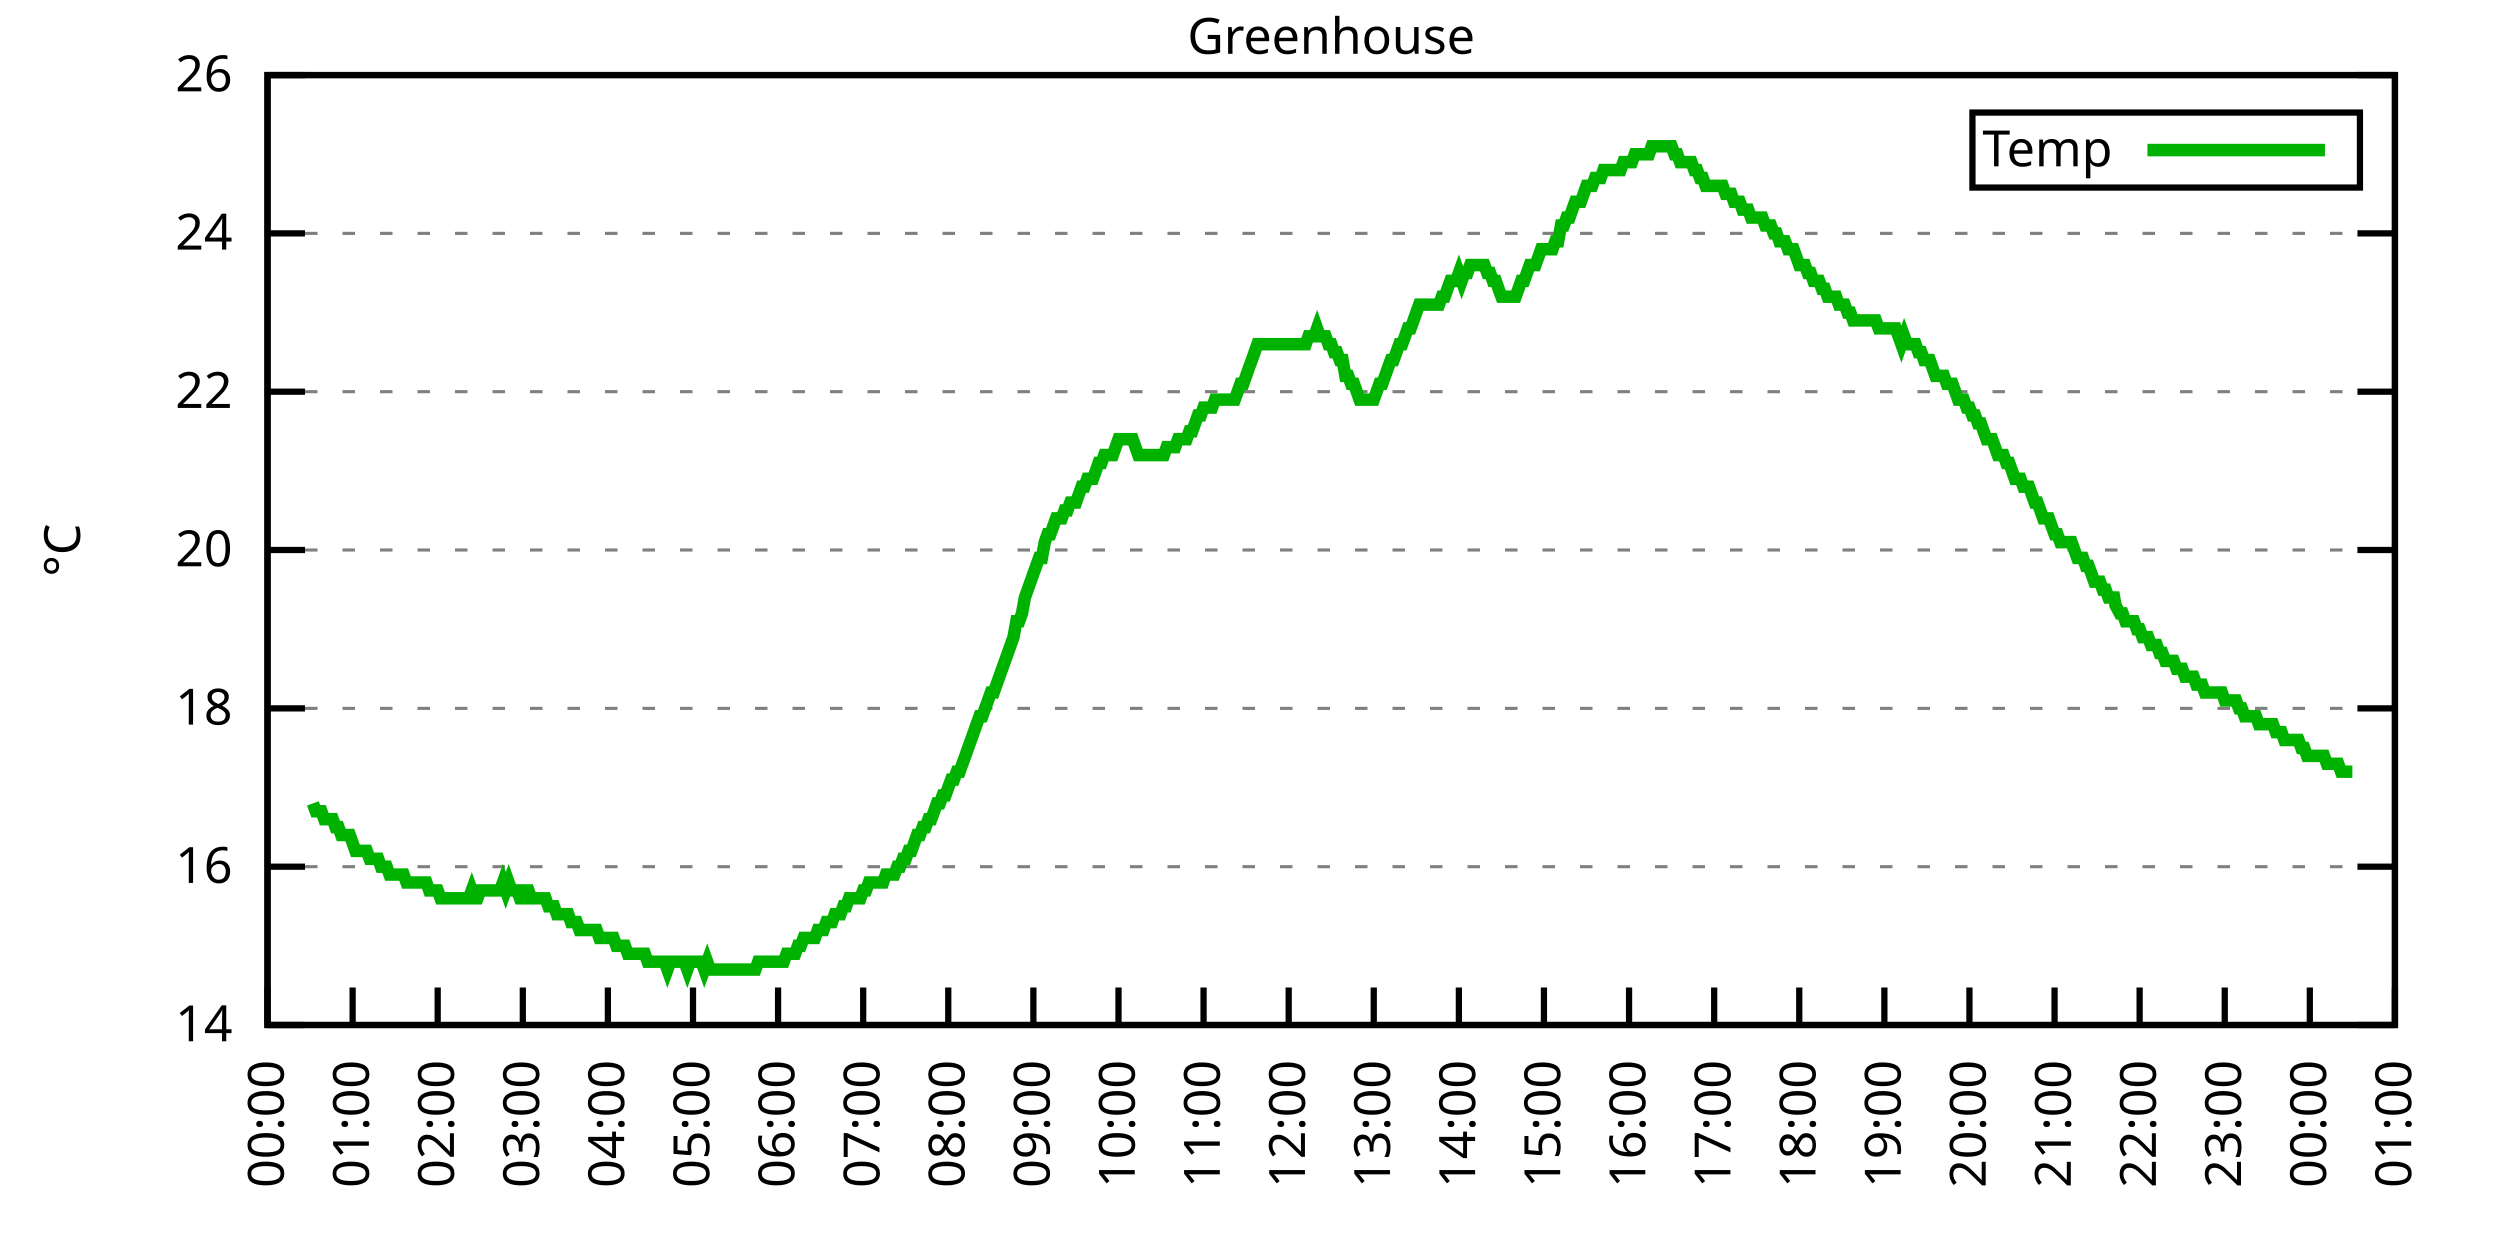
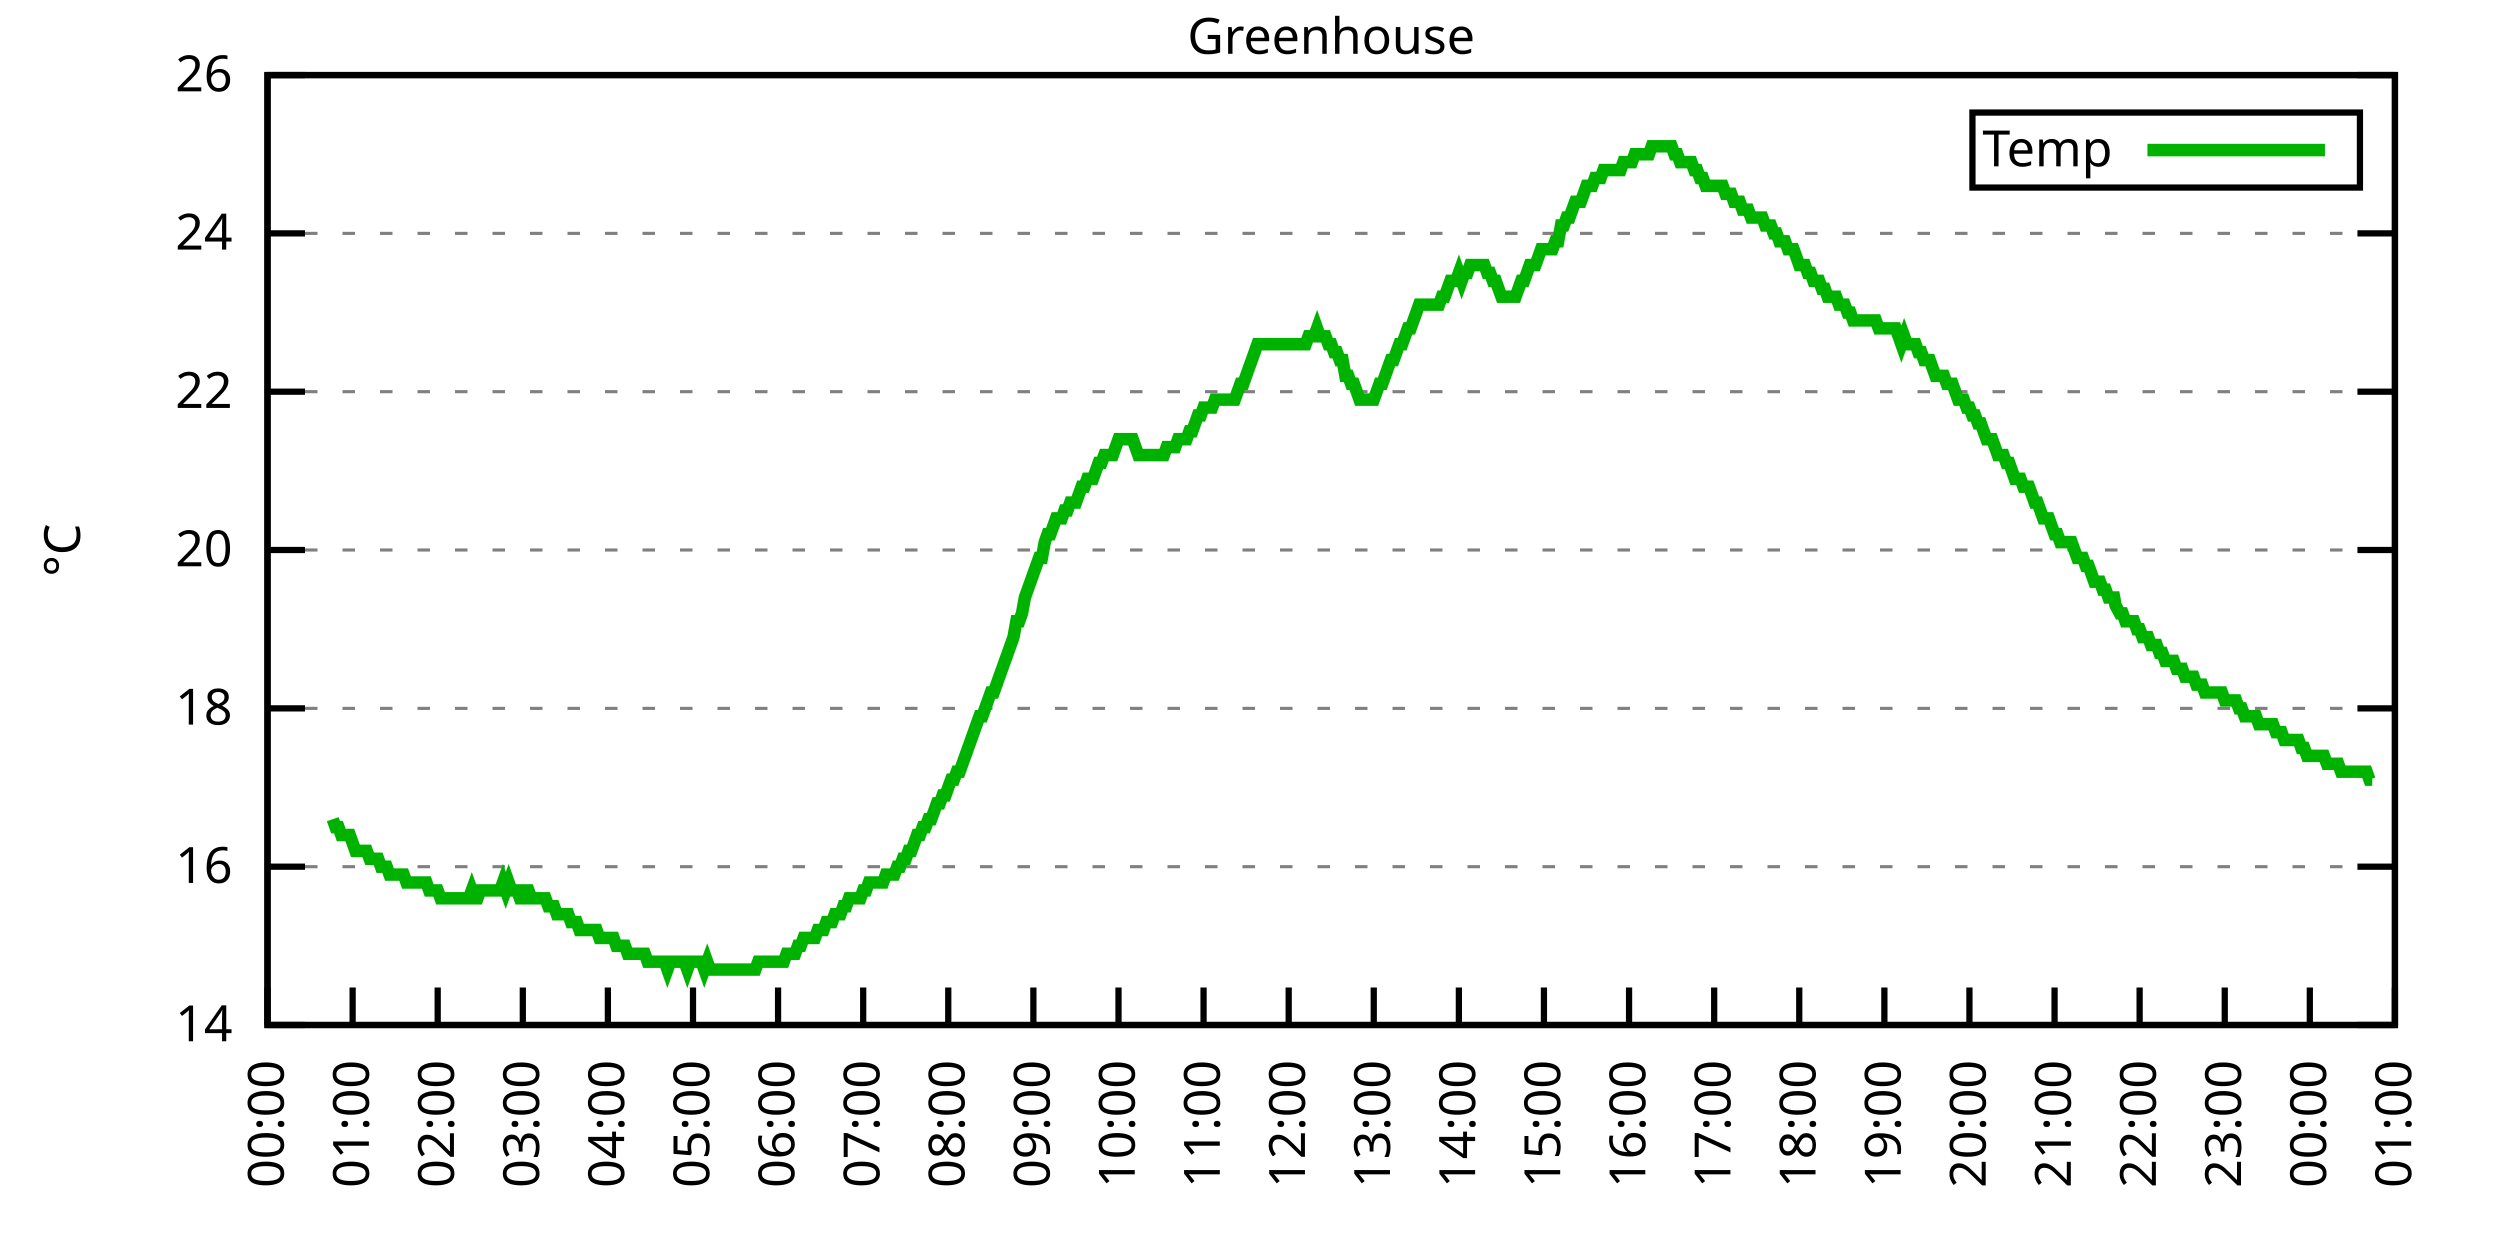
<svg xmlns="http://www.w3.org/2000/svg" xmlns:xlink="http://www.w3.org/1999/xlink" width="400" height="200" viewBox="0 0 400 200">
  <g id="gnuplot_canvas">
    <rect x="0" y="0" width="400" height="200" fill="none" />
    <defs>
      <circle id="gpDot" r="0.5" stroke-width="0.5" stroke="currentColor" />
      <path id="gpPt0" stroke-width="0.333" stroke="currentColor" d="M-1,0 h2 M0,-1 v2" />
      <path id="gpPt1" stroke-width="0.333" stroke="currentColor" d="M-1,-1 L1,1 M1,-1 L-1,1" />
      <path id="gpPt2" stroke-width="0.333" stroke="currentColor" d="M-1,0 L1,0 M0,-1 L0,1 M-1,-1 L1,1 M-1,1 L1,-1" />
      <rect id="gpPt3" stroke-width="0.333" stroke="currentColor" x="-1" y="-1" width="2" height="2" />
      <rect id="gpPt4" stroke-width="0.333" stroke="currentColor" fill="currentColor" x="-1" y="-1" width="2" height="2" />
      <circle id="gpPt5" stroke-width="0.333" stroke="currentColor" cx="0" cy="0" r="1" />
      <use xlink:href="#gpPt5" id="gpPt6" fill="currentColor" stroke="none" />
      <path id="gpPt7" stroke-width="0.333" stroke="currentColor" d="M0,-1.33 L-1.33,0.67 L1.33,0.67 z" />
      <use xlink:href="#gpPt7" id="gpPt8" fill="currentColor" stroke="none" />
      <use xlink:href="#gpPt7" id="gpPt9" stroke="currentColor" transform="rotate(180)" />
      <use xlink:href="#gpPt9" id="gpPt10" fill="currentColor" stroke="none" />
      <use xlink:href="#gpPt3" id="gpPt11" stroke="currentColor" transform="rotate(45)" />
      <use xlink:href="#gpPt11" id="gpPt12" fill="currentColor" stroke="none" />
      <path id="gpPt13" stroke-width="0.333" stroke="currentColor" d="M0,1.330 L1.265,0.411 L0.782,-1.067 L-0.782,-1.076 L-1.265,0.411 z" />
      <use xlink:href="#gpPt13" id="gpPt14" fill="currentColor" stroke="none" />
      <filter id="textbox" filterUnits="objectBoundingBox" x="0" y="0" height="1" width="1">
        <feFlood flood-color="white" flood-opacity="1" result="bgnd" />
        <feComposite in="SourceGraphic" in2="bgnd" operator="atop" />
      </filter>
      <filter id="greybox" filterUnits="objectBoundingBox" x="0" y="0" height="1" width="1">
        <feFlood flood-color="lightgrey" flood-opacity="1" result="grey" />
        <feComposite in="SourceGraphic" in2="grey" operator="atop" />
      </filter>
    </defs>
    <g fill="none" color="white" stroke="currentColor" stroke-width="1.00" stroke-linecap="butt" stroke-linejoin="miter">
</g>
    <g fill="none" color="black" stroke="currentColor" stroke-width="1.00" stroke-linecap="butt" stroke-linejoin="miter">
      <g stroke="none" shape-rendering="crispEdges">
        <polygon fill="rgb(255, 255, 255)" points="42.80,164.00 383.18,164.00 383.18,12.02 42.80,12.02 " />
      </g>
    </g>
    <g fill="none" color="black" stroke="currentColor" stroke-width="1.00" stroke-linecap="butt" stroke-linejoin="miter">
</g>
    <g fill="none" color="black" stroke="black" stroke-width="0.50" stroke-linecap="butt" stroke-linejoin="miter">
</g>
    <g fill="none" color="gray" stroke="currentColor" stroke-width="0.50" stroke-linecap="butt" stroke-linejoin="miter">
      <path stroke="gray" stroke-dasharray="2,4" class="gridline" d="M42.80,164.00 L383.19,164.00  " />
    </g>
    <g fill="none" color="gray" stroke="gray" stroke-width="1.00" stroke-linecap="butt" stroke-linejoin="miter">
</g>
    <g fill="none" color="black" stroke="currentColor" stroke-width="1.00" stroke-linecap="butt" stroke-linejoin="miter">
      <path stroke="black" d="M42.80,164.00 L48.80,164.00 M383.19,164.00 L377.19,164.00  " />
      <g transform="translate(37.20,166.60)" stroke="none" fill="black" font-family="Sans" font-size="8.00" text-anchor="end">
        <text>
          <tspan font-family="Sans"> 14</tspan>
        </text>
      </g>
    </g>
    <g fill="none" color="black" stroke="currentColor" stroke-width="1.00" stroke-linecap="butt" stroke-linejoin="miter">
</g>
    <g fill="none" color="black" stroke="black" stroke-width="0.50" stroke-linecap="butt" stroke-linejoin="miter">
</g>
    <g fill="none" color="gray" stroke="currentColor" stroke-width="0.50" stroke-linecap="butt" stroke-linejoin="miter">
      <path stroke="gray" stroke-dasharray="2,4" class="gridline" d="M42.80,138.67 L383.19,138.67  " />
    </g>
    <g fill="none" color="gray" stroke="gray" stroke-width="1.00" stroke-linecap="butt" stroke-linejoin="miter">
</g>
    <g fill="none" color="black" stroke="currentColor" stroke-width="1.00" stroke-linecap="butt" stroke-linejoin="miter">
      <path stroke="black" d="M42.80,138.67 L48.80,138.67 M383.19,138.67 L377.19,138.67  " />
      <g transform="translate(37.20,141.27)" stroke="none" fill="black" font-family="Sans" font-size="8.00" text-anchor="end">
        <text>
          <tspan font-family="Sans"> 16</tspan>
        </text>
      </g>
    </g>
    <g fill="none" color="black" stroke="currentColor" stroke-width="1.00" stroke-linecap="butt" stroke-linejoin="miter">
</g>
    <g fill="none" color="black" stroke="black" stroke-width="0.50" stroke-linecap="butt" stroke-linejoin="miter">
</g>
    <g fill="none" color="gray" stroke="currentColor" stroke-width="0.50" stroke-linecap="butt" stroke-linejoin="miter">
      <path stroke="gray" stroke-dasharray="2,4" class="gridline" d="M42.80,113.34 L383.19,113.34  " />
    </g>
    <g fill="none" color="gray" stroke="gray" stroke-width="1.00" stroke-linecap="butt" stroke-linejoin="miter">
</g>
    <g fill="none" color="black" stroke="currentColor" stroke-width="1.00" stroke-linecap="butt" stroke-linejoin="miter">
      <path stroke="black" d="M42.80,113.34 L48.80,113.34 M383.19,113.34 L377.19,113.34  " />
      <g transform="translate(37.20,115.94)" stroke="none" fill="black" font-family="Sans" font-size="8.00" text-anchor="end">
        <text>
          <tspan font-family="Sans"> 18</tspan>
        </text>
      </g>
    </g>
    <g fill="none" color="black" stroke="currentColor" stroke-width="1.00" stroke-linecap="butt" stroke-linejoin="miter">
</g>
    <g fill="none" color="black" stroke="black" stroke-width="0.50" stroke-linecap="butt" stroke-linejoin="miter">
</g>
    <g fill="none" color="gray" stroke="currentColor" stroke-width="0.50" stroke-linecap="butt" stroke-linejoin="miter">
      <path stroke="gray" stroke-dasharray="2,4" class="gridline" d="M42.80,88.00 L383.19,88.00  " />
    </g>
    <g fill="none" color="gray" stroke="gray" stroke-width="1.00" stroke-linecap="butt" stroke-linejoin="miter">
</g>
    <g fill="none" color="black" stroke="currentColor" stroke-width="1.00" stroke-linecap="butt" stroke-linejoin="miter">
      <path stroke="black" d="M42.80,88.00 L48.80,88.00 M383.19,88.00 L377.19,88.00  " />
      <g transform="translate(37.20,90.60)" stroke="none" fill="black" font-family="Sans" font-size="8.00" text-anchor="end">
        <text>
          <tspan font-family="Sans"> 20</tspan>
        </text>
      </g>
    </g>
    <g fill="none" color="black" stroke="currentColor" stroke-width="1.00" stroke-linecap="butt" stroke-linejoin="miter">
</g>
    <g fill="none" color="black" stroke="black" stroke-width="0.50" stroke-linecap="butt" stroke-linejoin="miter">
</g>
    <g fill="none" color="gray" stroke="currentColor" stroke-width="0.50" stroke-linecap="butt" stroke-linejoin="miter">
      <path stroke="gray" stroke-dasharray="2,4" class="gridline" d="M42.80,62.67 L383.19,62.67  " />
    </g>
    <g fill="none" color="gray" stroke="gray" stroke-width="1.00" stroke-linecap="butt" stroke-linejoin="miter">
</g>
    <g fill="none" color="black" stroke="currentColor" stroke-width="1.00" stroke-linecap="butt" stroke-linejoin="miter">
      <path stroke="black" d="M42.80,62.67 L48.80,62.67 M383.19,62.67 L377.19,62.67  " />
      <g transform="translate(37.20,65.27)" stroke="none" fill="black" font-family="Sans" font-size="8.00" text-anchor="end">
        <text>
          <tspan font-family="Sans"> 22</tspan>
        </text>
      </g>
    </g>
    <g fill="none" color="black" stroke="currentColor" stroke-width="1.00" stroke-linecap="butt" stroke-linejoin="miter">
</g>
    <g fill="none" color="black" stroke="black" stroke-width="0.50" stroke-linecap="butt" stroke-linejoin="miter">
</g>
    <g fill="none" color="gray" stroke="currentColor" stroke-width="0.50" stroke-linecap="butt" stroke-linejoin="miter">
      <path stroke="gray" stroke-dasharray="2,4" class="gridline" d="M42.80,37.34 L383.19,37.34  " />
    </g>
    <g fill="none" color="gray" stroke="gray" stroke-width="1.00" stroke-linecap="butt" stroke-linejoin="miter">
</g>
    <g fill="none" color="black" stroke="currentColor" stroke-width="1.00" stroke-linecap="butt" stroke-linejoin="miter">
      <path stroke="black" d="M42.80,37.34 L48.80,37.34 M383.19,37.34 L377.19,37.34  " />
      <g transform="translate(37.20,39.94)" stroke="none" fill="black" font-family="Sans" font-size="8.00" text-anchor="end">
        <text>
          <tspan font-family="Sans"> 24</tspan>
        </text>
      </g>
    </g>
    <g fill="none" color="black" stroke="currentColor" stroke-width="1.00" stroke-linecap="butt" stroke-linejoin="miter">
</g>
    <g fill="none" color="black" stroke="black" stroke-width="0.50" stroke-linecap="butt" stroke-linejoin="miter">
</g>
    <g fill="none" color="gray" stroke="currentColor" stroke-width="0.50" stroke-linecap="butt" stroke-linejoin="miter">
      <path stroke="gray" stroke-dasharray="2,4" class="gridline" d="M42.80,12.01 L383.19,12.01  " />
    </g>
    <g fill="none" color="gray" stroke="gray" stroke-width="1.00" stroke-linecap="butt" stroke-linejoin="miter">
</g>
    <g fill="none" color="black" stroke="currentColor" stroke-width="1.00" stroke-linecap="butt" stroke-linejoin="miter">
      <path stroke="black" d="M42.80,12.01 L48.80,12.01 M383.19,12.01 L377.19,12.01  " />
      <g transform="translate(37.20,14.61)" stroke="none" fill="black" font-family="Sans" font-size="8.00" text-anchor="end">
        <text>
          <tspan font-family="Sans"> 26</tspan>
        </text>
      </g>
    </g>
    <g fill="none" color="black" stroke="currentColor" stroke-width="1.00" stroke-linecap="butt" stroke-linejoin="miter">
      <path stroke="black" d="M42.80,164.00 L42.80,158.00  " />
      <g transform="translate(45.40,169.60) rotate(270.00)" stroke="none" fill="black" font-family="Sans" font-size="8.00" text-anchor="end">
        <text>
          <tspan font-family="Sans">00:00</tspan>
        </text>
      </g>
    </g>
    <g fill="none" color="black" stroke="currentColor" stroke-width="1.00" stroke-linecap="butt" stroke-linejoin="miter">
      <path stroke="black" d="M56.42,164.00 L56.42,158.00  " />
      <g transform="translate(59.02,169.60) rotate(270.00)" stroke="none" fill="black" font-family="Sans" font-size="8.00" text-anchor="end">
        <text>
          <tspan font-family="Sans">01:00</tspan>
        </text>
      </g>
    </g>
    <g fill="none" color="black" stroke="currentColor" stroke-width="1.00" stroke-linecap="butt" stroke-linejoin="miter">
      <path stroke="black" d="M70.03,164.00 L70.03,158.00  " />
      <g transform="translate(72.63,169.60) rotate(270.00)" stroke="none" fill="black" font-family="Sans" font-size="8.00" text-anchor="end">
        <text>
          <tspan font-family="Sans">02:00</tspan>
        </text>
      </g>
    </g>
    <g fill="none" color="black" stroke="currentColor" stroke-width="1.00" stroke-linecap="butt" stroke-linejoin="miter">
      <path stroke="black" d="M83.65,164.00 L83.65,158.00  " />
      <g transform="translate(86.25,169.60) rotate(270.00)" stroke="none" fill="black" font-family="Sans" font-size="8.00" text-anchor="end">
        <text>
          <tspan font-family="Sans">03:00</tspan>
        </text>
      </g>
    </g>
    <g fill="none" color="black" stroke="currentColor" stroke-width="1.00" stroke-linecap="butt" stroke-linejoin="miter">
      <path stroke="black" d="M97.26,164.00 L97.26,158.00  " />
      <g transform="translate(99.86,169.60) rotate(270.00)" stroke="none" fill="black" font-family="Sans" font-size="8.00" text-anchor="end">
        <text>
          <tspan font-family="Sans">04:00</tspan>
        </text>
      </g>
    </g>
    <g fill="none" color="black" stroke="currentColor" stroke-width="1.00" stroke-linecap="butt" stroke-linejoin="miter">
      <path stroke="black" d="M110.88,164.00 L110.88,158.00  " />
      <g transform="translate(113.48,169.60) rotate(270.00)" stroke="none" fill="black" font-family="Sans" font-size="8.00" text-anchor="end">
        <text>
          <tspan font-family="Sans">05:00</tspan>
        </text>
      </g>
    </g>
    <g fill="none" color="black" stroke="currentColor" stroke-width="1.00" stroke-linecap="butt" stroke-linejoin="miter">
      <path stroke="black" d="M124.49,164.00 L124.49,158.00  " />
      <g transform="translate(127.09,169.60) rotate(270.00)" stroke="none" fill="black" font-family="Sans" font-size="8.00" text-anchor="end">
        <text>
          <tspan font-family="Sans">06:00</tspan>
        </text>
      </g>
    </g>
    <g fill="none" color="black" stroke="currentColor" stroke-width="1.00" stroke-linecap="butt" stroke-linejoin="miter">
      <path stroke="black" d="M138.11,164.00 L138.11,158.00  " />
      <g transform="translate(140.71,169.60) rotate(270.00)" stroke="none" fill="black" font-family="Sans" font-size="8.00" text-anchor="end">
        <text>
          <tspan font-family="Sans">07:00</tspan>
        </text>
      </g>
    </g>
    <g fill="none" color="black" stroke="currentColor" stroke-width="1.00" stroke-linecap="butt" stroke-linejoin="miter">
      <path stroke="black" d="M151.72,164.00 L151.72,158.00  " />
      <g transform="translate(154.32,169.60) rotate(270.00)" stroke="none" fill="black" font-family="Sans" font-size="8.00" text-anchor="end">
        <text>
          <tspan font-family="Sans">08:00</tspan>
        </text>
      </g>
    </g>
    <g fill="none" color="black" stroke="currentColor" stroke-width="1.00" stroke-linecap="butt" stroke-linejoin="miter">
      <path stroke="black" d="M165.34,164.00 L165.34,158.00  " />
      <g transform="translate(167.94,169.60) rotate(270.00)" stroke="none" fill="black" font-family="Sans" font-size="8.00" text-anchor="end">
        <text>
          <tspan font-family="Sans">09:00</tspan>
        </text>
      </g>
    </g>
    <g fill="none" color="black" stroke="currentColor" stroke-width="1.00" stroke-linecap="butt" stroke-linejoin="miter">
      <path stroke="black" d="M178.96,164.00 L178.96,158.00  " />
      <g transform="translate(181.56,169.60) rotate(270.00)" stroke="none" fill="black" font-family="Sans" font-size="8.00" text-anchor="end">
        <text>
          <tspan font-family="Sans">10:00</tspan>
        </text>
      </g>
    </g>
    <g fill="none" color="black" stroke="currentColor" stroke-width="1.00" stroke-linecap="butt" stroke-linejoin="miter">
      <path stroke="black" d="M192.57,164.00 L192.57,158.00  " />
      <g transform="translate(195.17,169.60) rotate(270.00)" stroke="none" fill="black" font-family="Sans" font-size="8.00" text-anchor="end">
        <text>
          <tspan font-family="Sans">11:00</tspan>
        </text>
      </g>
    </g>
    <g fill="none" color="black" stroke="currentColor" stroke-width="1.00" stroke-linecap="butt" stroke-linejoin="miter">
      <path stroke="black" d="M206.19,164.00 L206.19,158.00  " />
      <g transform="translate(208.79,169.60) rotate(270.00)" stroke="none" fill="black" font-family="Sans" font-size="8.00" text-anchor="end">
        <text>
          <tspan font-family="Sans">12:00</tspan>
        </text>
      </g>
    </g>
    <g fill="none" color="black" stroke="currentColor" stroke-width="1.00" stroke-linecap="butt" stroke-linejoin="miter">
      <path stroke="black" d="M219.80,164.00 L219.80,158.00  " />
      <g transform="translate(222.40,169.60) rotate(270.00)" stroke="none" fill="black" font-family="Sans" font-size="8.00" text-anchor="end">
        <text>
          <tspan font-family="Sans">13:00</tspan>
        </text>
      </g>
    </g>
    <g fill="none" color="black" stroke="currentColor" stroke-width="1.00" stroke-linecap="butt" stroke-linejoin="miter">
      <path stroke="black" d="M233.42,164.00 L233.42,158.00  " />
      <g transform="translate(236.02,169.60) rotate(270.00)" stroke="none" fill="black" font-family="Sans" font-size="8.00" text-anchor="end">
        <text>
          <tspan font-family="Sans">14:00</tspan>
        </text>
      </g>
    </g>
    <g fill="none" color="black" stroke="currentColor" stroke-width="1.00" stroke-linecap="butt" stroke-linejoin="miter">
      <path stroke="black" d="M247.03,164.00 L247.03,158.00  " />
      <g transform="translate(249.63,169.60) rotate(270.00)" stroke="none" fill="black" font-family="Sans" font-size="8.00" text-anchor="end">
        <text>
          <tspan font-family="Sans">15:00</tspan>
        </text>
      </g>
    </g>
    <g fill="none" color="black" stroke="currentColor" stroke-width="1.00" stroke-linecap="butt" stroke-linejoin="miter">
      <path stroke="black" d="M260.65,164.00 L260.65,158.00  " />
      <g transform="translate(263.25,169.60) rotate(270.00)" stroke="none" fill="black" font-family="Sans" font-size="8.00" text-anchor="end">
        <text>
          <tspan font-family="Sans">16:00</tspan>
        </text>
      </g>
    </g>
    <g fill="none" color="black" stroke="currentColor" stroke-width="1.00" stroke-linecap="butt" stroke-linejoin="miter">
      <path stroke="black" d="M274.27,164.00 L274.27,158.00  " />
      <g transform="translate(276.87,169.60) rotate(270.00)" stroke="none" fill="black" font-family="Sans" font-size="8.00" text-anchor="end">
        <text>
          <tspan font-family="Sans">17:00</tspan>
        </text>
      </g>
    </g>
    <g fill="none" color="black" stroke="currentColor" stroke-width="1.00" stroke-linecap="butt" stroke-linejoin="miter">
      <path stroke="black" d="M287.88,164.00 L287.88,158.00  " />
      <g transform="translate(290.48,169.60) rotate(270.00)" stroke="none" fill="black" font-family="Sans" font-size="8.00" text-anchor="end">
        <text>
          <tspan font-family="Sans">18:00</tspan>
        </text>
      </g>
    </g>
    <g fill="none" color="black" stroke="currentColor" stroke-width="1.00" stroke-linecap="butt" stroke-linejoin="miter">
      <path stroke="black" d="M301.50,164.00 L301.50,158.00  " />
      <g transform="translate(304.10,169.60) rotate(270.00)" stroke="none" fill="black" font-family="Sans" font-size="8.00" text-anchor="end">
        <text>
          <tspan font-family="Sans">19:00</tspan>
        </text>
      </g>
    </g>
    <g fill="none" color="black" stroke="currentColor" stroke-width="1.00" stroke-linecap="butt" stroke-linejoin="miter">
      <path stroke="black" d="M315.11,164.00 L315.11,158.00  " />
      <g transform="translate(317.71,169.60) rotate(270.00)" stroke="none" fill="black" font-family="Sans" font-size="8.00" text-anchor="end">
        <text>
          <tspan font-family="Sans">20:00</tspan>
        </text>
      </g>
    </g>
    <g fill="none" color="black" stroke="currentColor" stroke-width="1.00" stroke-linecap="butt" stroke-linejoin="miter">
      <path stroke="black" d="M328.73,164.00 L328.73,158.00  " />
      <g transform="translate(331.33,169.60) rotate(270.00)" stroke="none" fill="black" font-family="Sans" font-size="8.00" text-anchor="end">
        <text>
          <tspan font-family="Sans">21:00</tspan>
        </text>
      </g>
    </g>
    <g fill="none" color="black" stroke="currentColor" stroke-width="1.00" stroke-linecap="butt" stroke-linejoin="miter">
      <path stroke="black" d="M342.34,164.00 L342.34,158.00  " />
      <g transform="translate(344.94,169.60) rotate(270.00)" stroke="none" fill="black" font-family="Sans" font-size="8.00" text-anchor="end">
        <text>
          <tspan font-family="Sans">22:00</tspan>
        </text>
      </g>
    </g>
    <g fill="none" color="black" stroke="currentColor" stroke-width="1.00" stroke-linecap="butt" stroke-linejoin="miter">
      <path stroke="black" d="M355.96,164.00 L355.96,158.00  " />
      <g transform="translate(358.56,169.60) rotate(270.00)" stroke="none" fill="black" font-family="Sans" font-size="8.00" text-anchor="end">
        <text>
          <tspan font-family="Sans">23:00</tspan>
        </text>
      </g>
    </g>
    <g fill="none" color="black" stroke="currentColor" stroke-width="1.00" stroke-linecap="butt" stroke-linejoin="miter">
      <path stroke="black" d="M369.57,164.00 L369.57,158.00  " />
      <g transform="translate(372.17,169.60) rotate(270.00)" stroke="none" fill="black" font-family="Sans" font-size="8.00" text-anchor="end">
        <text>
          <tspan font-family="Sans">00:00</tspan>
        </text>
      </g>
    </g>
    <g fill="none" color="black" stroke="currentColor" stroke-width="1.00" stroke-linecap="butt" stroke-linejoin="miter">
      <path stroke="black" d="M383.19,164.00 L383.19,158.00  " />
      <g transform="translate(385.79,169.60) rotate(270.00)" stroke="none" fill="black" font-family="Sans" font-size="8.00" text-anchor="end">
        <text>
          <tspan font-family="Sans">01:00</tspan>
        </text>
      </g>
    </g>
    <g fill="none" color="black" stroke="currentColor" stroke-width="1.00" stroke-linecap="butt" stroke-linejoin="miter">
</g>
    <g fill="none" color="black" stroke="currentColor" stroke-width="1.00" stroke-linecap="butt" stroke-linejoin="miter">
      <path stroke="black" d="M42.80,12.01 L42.80,164.00 L383.19,164.00 L383.19,12.01 L42.80,12.01 Z  " />
    </g>
    <g fill="none" color="black" stroke="currentColor" stroke-width="1.00" stroke-linecap="butt" stroke-linejoin="miter">
</g>
    <g fill="none" color="black" stroke="currentColor" stroke-width="1.00" stroke-linecap="butt" stroke-linejoin="miter">
      <path stroke="black" d="M315.59,30.01 L315.59,18.01 L377.59,18.01 L377.59,30.01 L315.59,30.01 Z  " />
    </g>
    <g id="Greenhouse_plot_1">
      <g fill="none" color="white" stroke="black" stroke-width="2.00" stroke-linecap="butt" stroke-linejoin="miter">
</g>
      <g fill="none" color="black" stroke="currentColor" stroke-width="2.00" stroke-linecap="butt" stroke-linejoin="miter">
        <g transform="translate(337.99,26.61)" stroke="none" fill="black" font-family="Sans" font-size="8.00" text-anchor="end">
          <text>
            <tspan font-family="Sans">Temp</tspan>
          </text>
        </g>
      </g>
      <g fill="none" color="black" stroke="currentColor" stroke-width="2.00" stroke-linecap="butt" stroke-linejoin="miter">
-         <path stroke="rgb(  0, 178,   0)" d="M343.59,24.01 L371.99,24.01 M50.06,128.54 L50.52,129.80 L50.97,129.80 L51.42,129.80 L51.88,131.07 L52.33,131.07   L52.78,131.07 L53.24,131.07 L53.69,132.34 L54.15,132.34 L54.60,133.60 L55.05,133.60 L55.51,133.60 L55.96,133.60   L56.42,134.87 L56.87,136.14 L57.32,136.14 L57.78,136.14 L58.23,136.14 L58.68,136.14 L59.14,137.40 L59.59,137.40   L60.05,137.40 L60.50,137.40 L60.95,138.67 L61.41,138.67 L61.86,138.67 L62.32,139.93 L62.77,139.93 L63.22,139.93   L63.68,139.93 L64.13,139.93 L64.58,139.93 L65.04,141.20 L65.49,141.20 L65.95,141.20 L66.40,141.20 L66.85,141.20   L67.31,141.20 L67.76,141.20 L68.22,141.20 L68.67,142.47 L69.12,142.47 L69.58,142.47 L70.03,142.47 L70.49,143.73   L70.94,143.73 L71.39,143.73 L71.85,143.73 L72.30,143.73 L72.75,143.73 L73.21,143.73 L73.66,143.73 L74.12,143.73   L74.57,143.73 L75.02,143.73 L75.48,142.47 L75.93,143.73 L76.39,143.73 L76.84,142.47 L77.29,142.47 L77.75,142.47   L78.20,142.47 L78.65,142.47 L79.11,142.47 L79.56,142.47 L80.02,142.47 L80.47,141.20 L80.92,142.47 L81.38,141.20   L81.83,142.47 L82.29,142.47 L82.74,142.47 L83.19,143.73 L83.65,143.73 L84.10,142.47 L84.55,142.47 L85.01,143.73   L85.46,143.73 L85.92,143.73 L86.37,143.73 L86.82,143.73 L87.28,143.73 L87.73,145.00 L88.19,145.00 L88.64,145.00   L89.09,146.27 L89.55,146.27 L90.00,146.27 L90.45,146.27 L90.91,146.27 L91.36,147.53 L91.82,147.53 L92.27,147.53   L92.72,148.80 L93.18,148.80 L93.63,148.80 L94.09,148.80 L94.54,148.80 L94.99,148.80 L95.45,148.80 L95.90,150.07   L96.35,150.07 L96.81,150.07 L97.26,150.07 L97.72,150.07 L98.17,150.07 L98.62,151.33 L99.08,151.33 L99.53,151.33   L99.99,151.33 L100.44,152.60 L100.89,152.60 L101.35,152.60 L101.80,152.60 L102.25,152.60 L102.71,152.60 L103.16,152.60   L103.62,153.87 L104.07,153.87 L104.52,153.87 L104.98,153.87 L105.43,153.87 L105.89,153.87 L106.34,153.87 L106.79,155.13   L107.25,153.87 L107.70,153.87 L108.15,153.87 L108.61,153.87 L109.06,153.87 L109.52,153.87 L109.97,155.13 L110.42,153.87   L110.88,153.87 L111.33,153.87 L111.79,153.87 L112.24,153.87 L112.69,155.13 L113.15,153.87 L113.60,155.13 L114.05,155.13   L114.51,155.13 L114.96,155.13 L115.42,155.13 L115.87,155.13 L116.32,155.13 L116.78,155.13 L117.23,155.13 L117.69,155.13   L118.14,155.13 L118.59,155.13 L119.05,155.13 L119.50,155.13 L119.96,155.13 L120.41,155.13 L120.86,155.13 L121.32,153.87   L121.77,153.87 L122.22,153.87 L122.68,153.87 L123.13,153.87 L123.59,153.87 L124.04,153.87 L124.49,153.87 L124.95,153.87   L125.40,153.87 L125.86,152.60 L126.31,152.60 L126.76,152.60 L127.22,152.60 L127.67,151.33 L128.12,151.33 L128.58,150.07   L129.03,150.07 L129.49,150.07 L129.94,150.07 L130.39,150.07 L130.85,148.80 L131.30,148.80 L131.76,148.80 L132.21,147.53   L132.66,147.53 L133.12,147.53 L133.57,146.27 L134.02,146.27 L134.48,146.27 L134.93,145.00 L135.39,145.00 L135.84,143.73   L136.29,143.73 L136.75,143.73 L137.20,143.73 L137.66,143.73 L138.11,142.47 L138.56,142.47 L139.02,141.20 L139.47,141.20   L139.92,141.20 L140.38,141.20 L140.83,141.20 L141.29,141.20 L141.74,139.93 L142.19,139.93 L142.65,139.93 L143.10,139.93   L143.56,138.67 L144.01,138.67 L144.46,137.40 L144.92,137.40 L145.37,136.14 L145.82,136.14 L146.28,134.87 L146.73,133.60   L147.19,133.60 L147.64,132.34 L148.09,132.34 L148.55,131.07 L149.00,131.07 L149.46,129.80 L149.91,128.54 L150.36,128.54   L150.82,127.27 L151.27,127.27 L151.72,126.00 L152.18,124.74 L152.63,124.74 L153.09,123.47 L153.54,123.47 L153.99,122.20   L154.45,120.94 L154.90,119.67 L155.36,118.40 L155.81,117.14 L156.26,115.87 L156.72,114.60 L157.17,114.60 L157.62,113.34   L158.08,112.07 L158.53,110.80 L158.99,110.80 L159.44,109.54 L159.89,108.27 L160.35,107.00 L160.80,105.74 L161.26,104.47   L161.71,103.20 L162.16,101.94 L162.62,99.40 L163.07,99.40 L163.52,98.14 L163.98,95.60 L164.43,94.34 L164.89,93.07   L165.34,91.80 L165.79,90.54 L166.25,89.27 L166.70,89.27 L167.16,86.74 L167.61,85.47 L168.06,85.47 L168.52,84.21   L168.97,82.94 L169.43,82.94 L169.88,82.94 L170.33,81.67 L170.79,81.67 L171.24,80.41 L171.69,80.41 L172.15,80.41   L172.60,79.14 L173.06,77.87 L173.51,77.87 L173.96,76.61 L174.42,76.61 L174.87,76.61 L175.33,75.34 L175.78,74.07   L176.23,74.07 L176.69,72.81 L177.14,72.81 L177.59,72.81 L178.05,72.81 L178.50,71.54 L178.96,70.27 L179.41,70.27   L179.86,70.27 L180.32,70.27 L180.77,70.27 L181.23,70.27 L181.68,71.54 L182.13,72.81 L182.59,72.81 L183.04,72.81   L183.49,72.81 L183.95,72.81 L184.40,72.81 L184.86,72.81 L185.31,72.81 L185.76,72.81 L186.22,72.81 L186.67,71.54   L187.13,71.54 L187.58,71.54 L188.03,71.54 L188.49,70.27 L188.94,70.27 L189.39,70.27 L189.85,70.27 L190.30,69.01   L190.76,69.01 L191.21,67.74 L191.66,66.47 L192.12,66.47 L192.57,65.21 L193.03,65.21 L193.48,65.21 L193.93,65.21   L194.39,63.94 L194.84,63.94 L195.29,63.94 L195.75,63.94 L196.20,63.94 L196.66,63.94 L197.11,63.94 L197.56,63.94   L198.02,62.67 L198.47,61.41 L198.93,61.41 L199.38,60.14 L199.83,58.87 L200.29,57.61 L200.74,56.34 L201.19,55.07   L201.65,55.07 L202.10,55.07 L202.56,55.07 L203.01,55.07 L203.46,55.07 L203.92,55.07 L204.37,55.07 L204.83,55.07   L205.28,55.07 L205.73,55.07 L206.19,55.07 L206.64,55.07 L207.09,55.07 L207.55,55.07 L208.00,55.07 L208.46,55.07   L208.91,55.07 L209.36,53.81 L209.82,53.81 L210.27,53.81 L210.73,52.54 L211.18,53.81 L211.63,53.81 L212.09,53.81   L212.54,55.07 L213.00,55.07 L213.45,56.34 L213.90,56.34 L214.36,57.61 L214.81,57.61 L215.26,60.14 L215.72,60.14   L216.17,61.41 L216.63,61.41 L217.08,62.67 L217.53,63.94 L217.99,63.94 L218.44,63.94 L218.90,63.94 L219.35,63.94   L219.80,63.94 L220.26,62.67 L220.71,61.41 L221.16,61.41 L221.62,60.14 L222.07,58.87 L222.53,57.61 L222.98,57.61   L223.43,56.34 L223.89,55.07 L224.34,55.07 L224.80,53.81 L225.25,52.54 L225.70,52.54 L226.16,51.27 L226.61,50.01   L227.06,48.74 L227.52,48.74 L227.97,48.74 L228.43,48.74 L228.88,48.74 L229.33,48.74 L229.79,48.74 L230.24,48.74   L230.70,47.47 L231.15,47.47 L231.60,46.21 L232.06,44.94 L232.51,44.94 L232.96,44.94 L233.42,43.67 L233.87,44.94   L234.33,43.67 L234.78,43.67 L235.23,42.41 L235.69,42.41 L236.14,42.41 L236.60,42.41 L237.05,42.41 L237.50,42.41   L237.96,43.67 L238.41,43.67 L238.86,44.94 L239.32,44.94 L239.77,46.21 L240.23,47.47 L240.68,47.47 L241.13,47.47   L241.59,47.47 L242.04,47.47 L242.50,47.47 L242.95,46.21 L243.40,44.94 L243.86,44.94 L244.31,43.67 L244.76,42.41   L245.22,42.41 L245.67,42.41 L246.13,41.14 L246.58,39.87 L247.03,39.87 L247.49,39.87 L247.94,39.87 L248.40,39.87   L248.85,38.61 L249.30,38.61 L249.76,36.08 L250.21,36.08 L250.66,34.81 L251.12,34.81 L251.57,33.54 L252.03,32.28   L252.48,32.28 L252.93,32.28 L253.39,31.01 L253.84,29.74 L254.30,29.74 L254.75,29.74 L255.20,28.48 L255.66,28.48   L256.11,28.48 L256.56,27.21 L257.02,27.21 L257.47,27.21 L257.93,27.21 L258.38,27.21 L258.83,27.21 L259.29,27.21   L259.74,25.94 L260.20,25.94 L260.65,25.94 L261.10,25.94 L261.56,24.68 L262.01,24.68 L262.47,24.68 L262.92,24.68   L263.37,24.68 L263.83,24.68 L264.28,23.41 L264.73,23.41 L265.19,23.41 L265.64,23.41 L266.10,23.41 L266.55,23.41   L267.00,23.41 L267.46,23.41 L267.91,24.68 L268.37,24.68 L268.82,25.94 L269.27,25.94 L269.73,25.94 L270.18,25.94   L270.63,25.94 L271.09,27.21 L271.54,27.21 L272.00,28.48 L272.45,28.48 L272.90,29.74 L273.36,29.74 L273.81,29.74   L274.27,29.74 L274.72,29.74 L275.17,29.74 L275.63,29.74 L276.08,31.01 L276.53,31.01 L276.99,31.01 L277.44,32.28   L277.90,32.28 L278.35,32.28 L278.80,33.54 L279.26,33.54 L279.71,33.54 L280.17,34.81 L280.62,34.81 L281.07,34.81   L281.53,34.81 L281.98,34.81 L282.43,36.08 L282.89,36.08 L283.34,36.08 L283.80,37.34 L284.25,37.34 L284.70,38.61   L285.16,38.61 L285.61,38.61 L286.07,39.87 L286.52,39.87 L286.97,39.87 L287.43,41.14 L287.88,42.41 L288.33,42.41   L288.79,42.41 L289.24,43.67 L289.70,43.67 L290.15,44.94 L290.60,44.94 L291.06,44.94 L291.51,46.21 L291.97,46.21   L292.42,47.47 L292.87,47.47 L293.33,47.47 L293.78,47.47 L294.23,48.74 L294.69,48.74 L295.14,48.74 L295.60,50.01   L296.05,50.01 L296.50,51.27 L296.96,51.27 L297.41,51.27 L297.87,51.27 L298.32,51.27 L298.77,51.27 L299.23,51.27   L299.68,51.27 L300.13,51.27 L300.59,52.54 L301.04,52.54 L301.50,52.54 L301.95,52.54 L302.40,52.54 L302.86,52.54   L303.31,52.54 L303.77,53.81 L304.22,55.07 L304.67,53.81 L305.13,55.07 L305.58,55.07 L306.03,55.07 L306.49,55.07   L306.94,56.34 L307.40,56.34 L307.85,57.61 L308.30,57.61 L308.76,57.61 L309.21,58.87 L309.67,60.14 L310.12,60.14   L310.57,60.14 L311.03,60.14 L311.48,61.41 L311.94,61.41 L312.39,61.41 L312.84,62.67 L313.30,63.94 L313.75,63.94   L314.20,63.94 L314.66,65.21 L315.11,65.21 L315.57,66.47 L316.02,66.47 L316.47,67.74 L316.93,67.74 L317.38,69.01   L317.84,70.27 L318.29,70.27 L318.74,70.27 L319.20,71.54 L319.65,72.81 L320.10,72.81 L320.56,72.81 L321.01,74.07   L321.47,74.07 L321.92,75.34 L322.37,76.61 L322.83,76.61 L323.28,76.61 L323.74,77.87 L324.19,77.87 L324.64,77.87   L325.10,79.14 L325.55,80.41 L326.00,80.41 L326.46,81.67 L326.91,82.94 L327.37,82.94 L327.82,82.94 L328.27,84.21   L328.73,85.47 L329.18,85.47 L329.64,86.74 L330.09,86.74 L330.54,86.74 L331.00,86.74 L331.45,86.74 L331.90,88.00   L332.36,89.27 L332.81,89.27 L333.27,89.27 L333.72,90.54 L334.17,90.54 L334.63,91.80 L335.08,93.07 L335.54,93.07   L335.99,93.07 L336.44,94.34 L336.90,94.34 L337.35,95.60 L337.80,95.60 L338.26,95.60 L338.49,96.87 L339.17,98.14   L339.62,98.14 L340.07,99.40 L340.53,99.40 L340.98,99.40 L341.44,99.40 L341.89,100.67 L342.34,100.67 L342.80,101.94   L343.25,101.94 L343.70,101.94 L344.16,103.20 L344.61,103.20 L345.07,103.20 L345.52,104.47 L345.97,104.47 L346.43,105.74   L346.88,105.74 L347.34,105.74 L347.79,105.74 L348.24,107.00 L348.70,107.00 L349.15,107.00 L349.60,108.27 L350.06,108.27   L350.51,108.27 L350.97,108.27 L351.42,109.54 L351.87,109.54 L352.33,109.54 L352.78,110.80 L353.24,110.80 L353.69,110.80   L354.14,110.80 L354.60,110.80 L355.05,110.80 L355.50,110.80 L355.96,112.07 L356.41,112.07 L356.87,112.07 L357.32,112.07   L357.77,112.07 L358.23,113.34 L358.68,113.34 L359.14,114.60 L359.59,114.60 L360.04,114.60 L360.50,114.60 L360.95,114.60   L361.41,115.87 L361.86,115.87 L362.31,115.87 L362.77,115.87 L363.22,115.87 L363.67,115.87 L364.13,117.14 L364.58,117.14   L365.04,117.14 L365.49,118.40 L365.94,118.40 L366.40,118.40 L366.85,118.40 L367.31,118.40 L367.76,118.40 L368.21,119.67   L368.67,119.67 L369.12,120.94 L369.57,120.94 L370.03,120.94 L370.48,120.94 L370.94,120.94 L371.39,120.94 L371.84,120.94   L372.30,122.20 L372.75,122.20 L373.21,122.20 L373.66,122.20 L374.11,122.20 L374.57,123.47 L375.02,123.47 L375.47,123.47   L375.93,123.47 L376.38,123.47  " />
+         <path stroke="rgb(  0, 178,   0)" d="M343.59,24.01 L371.99,24.01 M53.24,131.07 L53.69,132.34 L54.15,132.34 L54.60,133.60 L55.05,133.60 L55.51,133.60   L55.96,133.60 L56.42,134.87 L56.87,136.14 L57.32,136.14 L57.78,136.14 L58.23,136.14 L58.68,136.14 L59.14,137.40   L59.59,137.40 L60.05,137.40 L60.50,137.40 L60.95,138.67 L61.41,138.67 L61.86,138.67 L62.32,139.93 L62.77,139.93   L63.22,139.93 L63.68,139.93 L64.13,139.93 L64.58,139.93 L65.04,141.20 L65.49,141.20 L65.95,141.20 L66.40,141.20   L66.85,141.20 L67.31,141.20 L67.76,141.20 L68.22,141.20 L68.67,142.47 L69.12,142.47 L69.58,142.47 L70.03,142.47   L70.49,143.73 L70.94,143.73 L71.39,143.73 L71.85,143.73 L72.30,143.73 L72.75,143.73 L73.21,143.73 L73.66,143.73   L74.12,143.73 L74.57,143.73 L75.02,143.73 L75.48,142.47 L75.93,143.73 L76.39,143.73 L76.84,142.47 L77.29,142.47   L77.75,142.47 L78.20,142.47 L78.65,142.47 L79.11,142.47 L79.56,142.47 L80.02,142.47 L80.47,141.20 L80.92,142.47   L81.38,141.20 L81.83,142.47 L82.29,142.47 L82.74,142.47 L83.19,143.73 L83.65,143.73 L84.10,142.47 L84.55,142.47   L85.01,143.73 L85.46,143.73 L85.92,143.73 L86.37,143.73 L86.82,143.73 L87.28,143.73 L87.73,145.00 L88.19,145.00   L88.64,145.00 L89.09,146.27 L89.55,146.27 L90.00,146.27 L90.45,146.27 L90.91,146.27 L91.36,147.53 L91.82,147.53   L92.27,147.53 L92.72,148.80 L93.18,148.80 L93.63,148.80 L94.09,148.80 L94.54,148.80 L94.99,148.80 L95.45,148.80   L95.90,150.07 L96.35,150.07 L96.81,150.07 L97.26,150.07 L97.72,150.07 L98.17,150.07 L98.62,151.33 L99.08,151.33   L99.53,151.33 L99.99,151.33 L100.44,152.60 L100.89,152.60 L101.35,152.60 L101.80,152.60 L102.25,152.60 L102.71,152.60   L103.16,152.60 L103.62,153.87 L104.07,153.87 L104.52,153.87 L104.98,153.87 L105.43,153.87 L105.89,153.87 L106.34,153.87   L106.79,155.13 L107.25,153.87 L107.70,153.87 L108.15,153.87 L108.61,153.87 L109.06,153.87 L109.52,153.87 L109.97,155.13   L110.42,153.87 L110.88,153.87 L111.33,153.87 L111.79,153.87 L112.24,153.87 L112.69,155.13 L113.15,153.87 L113.60,155.13   L114.05,155.13 L114.51,155.13 L114.96,155.13 L115.42,155.13 L115.87,155.13 L116.32,155.13 L116.78,155.13 L117.23,155.13   L117.69,155.13 L118.14,155.13 L118.59,155.13 L119.05,155.13 L119.50,155.13 L119.96,155.13 L120.41,155.13 L120.86,155.13   L121.32,153.87 L121.77,153.87 L122.22,153.87 L122.68,153.87 L123.13,153.87 L123.59,153.87 L124.04,153.87 L124.49,153.87   L124.95,153.87 L125.40,153.87 L125.86,152.60 L126.31,152.60 L126.76,152.60 L127.22,152.60 L127.67,151.33 L128.12,151.33   L128.58,150.07 L129.03,150.07 L129.49,150.07 L129.94,150.07 L130.39,150.07 L130.85,148.80 L131.30,148.80 L131.76,148.80   L132.21,147.53 L132.66,147.53 L133.12,147.53 L133.57,146.27 L134.02,146.27 L134.48,146.27 L134.93,145.00 L135.39,145.00   L135.84,143.73 L136.29,143.73 L136.75,143.73 L137.20,143.73 L137.66,143.73 L138.11,142.47 L138.56,142.47 L139.02,141.20   L139.47,141.20 L139.92,141.20 L140.38,141.20 L140.83,141.20 L141.29,141.20 L141.74,139.93 L142.19,139.93 L142.65,139.93   L143.10,139.93 L143.56,138.67 L144.01,138.67 L144.46,137.40 L144.92,137.40 L145.37,136.14 L145.82,136.14 L146.28,134.87   L146.73,133.60 L147.19,133.60 L147.64,132.34 L148.09,132.34 L148.55,131.07 L149.00,131.07 L149.46,129.80 L149.91,128.54   L150.36,128.54 L150.82,127.27 L151.27,127.27 L151.72,126.00 L152.18,124.74 L152.63,124.74 L153.09,123.47 L153.54,123.47   L153.99,122.20 L154.45,120.94 L154.90,119.67 L155.36,118.40 L155.81,117.14 L156.26,115.87 L156.72,114.60 L157.17,114.60   L157.62,113.34 L158.08,112.07 L158.53,110.80 L158.99,110.80 L159.44,109.54 L159.89,108.27 L160.35,107.00 L160.80,105.74   L161.26,104.47 L161.71,103.20 L162.16,101.94 L162.62,99.40 L163.07,99.40 L163.52,98.14 L163.98,95.60 L164.43,94.34   L164.89,93.07 L165.34,91.80 L165.79,90.54 L166.25,89.27 L166.70,89.27 L167.16,86.74 L167.61,85.47 L168.06,85.47   L168.52,84.21 L168.97,82.94 L169.43,82.94 L169.88,82.94 L170.33,81.67 L170.79,81.67 L171.24,80.41 L171.69,80.41   L172.15,80.41 L172.60,79.14 L173.06,77.87 L173.51,77.87 L173.96,76.61 L174.42,76.61 L174.87,76.61 L175.33,75.34   L175.78,74.07 L176.23,74.07 L176.69,72.81 L177.14,72.81 L177.59,72.81 L178.05,72.81 L178.50,71.54 L178.96,70.27   L179.41,70.27 L179.86,70.27 L180.32,70.27 L180.77,70.27 L181.23,70.27 L181.68,71.54 L182.13,72.81 L182.59,72.81   L183.04,72.81 L183.49,72.81 L183.95,72.81 L184.40,72.81 L184.86,72.81 L185.31,72.81 L185.76,72.81 L186.22,72.81   L186.67,71.54 L187.13,71.54 L187.58,71.54 L188.03,71.54 L188.49,70.27 L188.94,70.27 L189.39,70.27 L189.85,70.27   L190.30,69.01 L190.76,69.01 L191.21,67.74 L191.66,66.47 L192.12,66.47 L192.57,65.21 L193.03,65.21 L193.48,65.21   L193.93,65.21 L194.39,63.94 L194.84,63.94 L195.29,63.94 L195.75,63.94 L196.20,63.94 L196.66,63.94 L197.11,63.94   L197.56,63.94 L198.02,62.67 L198.47,61.41 L198.93,61.41 L199.38,60.14 L199.83,58.87 L200.29,57.61 L200.74,56.34   L201.19,55.07 L201.65,55.07 L202.10,55.07 L202.56,55.07 L203.01,55.07 L203.46,55.07 L203.92,55.07 L204.37,55.07   L204.83,55.07 L205.28,55.07 L205.73,55.07 L206.19,55.07 L206.64,55.07 L207.09,55.07 L207.55,55.07 L208.00,55.07   L208.46,55.07 L208.91,55.07 L209.36,53.81 L209.82,53.81 L210.27,53.81 L210.73,52.54 L211.18,53.81 L211.63,53.81   L212.09,53.81 L212.54,55.07 L213.00,55.07 L213.45,56.34 L213.90,56.34 L214.36,57.61 L214.81,57.61 L215.26,60.14   L215.72,60.14 L216.17,61.41 L216.63,61.41 L217.08,62.67 L217.53,63.94 L217.99,63.94 L218.44,63.94 L218.90,63.94   L219.35,63.94 L219.80,63.94 L220.26,62.67 L220.71,61.41 L221.16,61.41 L221.62,60.14 L222.07,58.87 L222.53,57.61   L222.98,57.61 L223.43,56.34 L223.89,55.07 L224.34,55.07 L224.80,53.81 L225.25,52.54 L225.70,52.54 L226.16,51.27   L226.61,50.01 L227.06,48.74 L227.52,48.74 L227.97,48.74 L228.43,48.74 L228.88,48.74 L229.33,48.74 L229.79,48.74   L230.24,48.74 L230.70,47.47 L231.15,47.47 L231.60,46.21 L232.06,44.94 L232.51,44.94 L232.96,44.94 L233.42,43.67   L233.87,44.94 L234.33,43.67 L234.78,43.67 L235.23,42.41 L235.69,42.41 L236.14,42.41 L236.60,42.41 L237.05,42.41   L237.50,42.41 L237.96,43.67 L238.41,43.67 L238.86,44.94 L239.32,44.94 L239.77,46.21 L240.23,47.47 L240.68,47.47   L241.13,47.47 L241.59,47.47 L242.04,47.47 L242.50,47.47 L242.95,46.21 L243.40,44.94 L243.86,44.94 L244.31,43.67   L244.76,42.41 L245.22,42.41 L245.67,42.41 L246.13,41.14 L246.58,39.87 L247.03,39.87 L247.49,39.87 L247.94,39.87   L248.40,39.87 L248.85,38.61 L249.30,38.61 L249.76,36.08 L250.21,36.08 L250.66,34.81 L251.12,34.81 L251.57,33.54   L252.03,32.28 L252.48,32.28 L252.93,32.28 L253.39,31.01 L253.84,29.74 L254.30,29.74 L254.75,29.74 L255.20,28.48   L255.66,28.48 L256.11,28.48 L256.56,27.21 L257.02,27.21 L257.47,27.21 L257.93,27.21 L258.38,27.21 L258.83,27.21   L259.29,27.21 L259.74,25.94 L260.20,25.94 L260.65,25.94 L261.10,25.94 L261.56,24.68 L262.01,24.68 L262.47,24.68   L262.92,24.68 L263.37,24.68 L263.83,24.68 L264.28,23.41 L264.73,23.41 L265.19,23.41 L265.64,23.41 L266.10,23.41   L266.55,23.41 L267.00,23.41 L267.46,23.41 L267.91,24.68 L268.37,24.68 L268.82,25.94 L269.27,25.94 L269.73,25.94   L270.18,25.94 L270.63,25.94 L271.09,27.21 L271.54,27.21 L272.00,28.48 L272.45,28.48 L272.90,29.74 L273.36,29.74   L273.81,29.74 L274.27,29.74 L274.72,29.74 L275.17,29.74 L275.63,29.74 L276.08,31.01 L276.53,31.01 L276.99,31.01   L277.44,32.28 L277.90,32.28 L278.35,32.28 L278.80,33.54 L279.26,33.54 L279.71,33.54 L280.17,34.81 L280.62,34.81   L281.07,34.81 L281.53,34.81 L281.98,34.81 L282.43,36.08 L282.89,36.08 L283.34,36.08 L283.80,37.34 L284.25,37.34   L284.70,38.61 L285.16,38.61 L285.61,38.61 L286.07,39.87 L286.52,39.87 L286.97,39.87 L287.43,41.14 L287.88,42.41   L288.33,42.41 L288.79,42.41 L289.24,43.67 L289.70,43.67 L290.15,44.94 L290.60,44.94 L291.06,44.94 L291.51,46.21   L291.97,46.21 L292.42,47.47 L292.87,47.47 L293.33,47.47 L293.78,47.47 L294.23,48.74 L294.69,48.74 L295.14,48.74   L295.60,50.01 L296.05,50.01 L296.50,51.27 L296.96,51.27 L297.41,51.27 L297.87,51.27 L298.32,51.27 L298.77,51.27   L299.23,51.27 L299.68,51.27 L300.13,51.27 L300.59,52.54 L301.04,52.54 L301.50,52.54 L301.95,52.54 L302.40,52.54   L302.86,52.54 L303.31,52.54 L303.77,53.81 L304.22,55.07 L304.67,53.81 L305.13,55.07 L305.58,55.07 L306.03,55.07   L306.49,55.07 L306.94,56.34 L307.40,56.34 L307.85,57.61 L308.30,57.61 L308.76,57.61 L309.21,58.87 L309.67,60.14   L310.12,60.14 L310.57,60.14 L311.03,60.14 L311.48,61.41 L311.94,61.41 L312.39,61.41 L312.84,62.67 L313.30,63.94   L313.75,63.94 L314.20,63.94 L314.66,65.21 L315.11,65.21 L315.57,66.47 L316.02,66.47 L316.47,67.74 L316.93,67.74   L317.38,69.01 L317.84,70.27 L318.29,70.27 L318.74,70.27 L319.20,71.54 L319.65,72.81 L320.10,72.81 L320.56,72.81   L321.01,74.07 L321.47,74.07 L321.92,75.34 L322.37,76.61 L322.83,76.61 L323.28,76.61 L323.74,77.87 L324.19,77.87   L324.64,77.87 L325.10,79.14 L325.55,80.41 L326.00,80.41 L326.46,81.67 L326.91,82.94 L327.37,82.94 L327.82,82.94   L328.27,84.21 L328.73,85.47 L329.18,85.47 L329.64,86.74 L330.09,86.74 L330.54,86.74 L331.00,86.74 L331.45,86.74   L331.90,88.00 L332.36,89.27 L332.81,89.27 L333.27,89.27 L333.72,90.54 L334.17,90.54 L334.63,91.80 L335.08,93.07   L335.54,93.07 L335.99,93.07 L336.44,94.34 L336.90,94.34 L337.35,95.60 L337.80,95.60 L338.26,95.60 L338.49,96.87   L339.17,98.14 L339.62,98.14 L340.07,99.40 L340.53,99.40 L340.98,99.40 L341.44,99.40 L341.89,100.67 L342.34,100.67   L342.80,101.94 L343.25,101.94 L343.70,101.94 L344.16,103.20 L344.61,103.20 L345.07,103.20 L345.52,104.47 L345.97,104.47   L346.43,105.74 L346.88,105.74 L347.34,105.74 L347.79,105.74 L348.24,107.00 L348.70,107.00 L349.15,107.00 L349.60,108.27   L350.06,108.27 L350.51,108.27 L350.97,108.27 L351.42,109.54 L351.87,109.54 L352.33,109.54 L352.78,110.80 L353.24,110.80   L353.69,110.80 L354.14,110.80 L354.60,110.80 L355.05,110.80 L355.50,110.80 L355.96,112.07 L356.41,112.07 L356.87,112.07   L357.32,112.07 L357.77,112.07 L358.23,113.34 L358.68,113.34 L359.14,114.60 L359.59,114.60 L360.04,114.60 L360.50,114.60   L360.95,114.60 L361.41,115.87 L361.86,115.87 L362.31,115.87 L362.77,115.87 L363.22,115.87 L363.67,115.87 L364.13,117.14   L364.58,117.14 L365.04,117.14 L365.49,118.40 L365.94,118.40 L366.40,118.40 L366.85,118.40 L367.31,118.40 L367.76,118.40   L368.21,119.67 L368.67,119.67 L369.12,120.94 L369.57,120.94 L370.03,120.94 L370.48,120.94 L370.94,120.94 L371.39,120.94   L371.84,120.94 L372.30,122.20 L372.75,122.20 L373.21,122.20 L373.66,122.20 L374.11,122.20 L374.57,123.47 L375.02,123.47   L375.47,123.47 L375.93,123.47 L376.38,123.47 L376.84,123.47 L377.29,123.47 L377.74,123.47 L378.20,123.47 L378.65,123.47   L379.11,124.74 L379.56,124.74  " />
      </g>
    </g>
    <g fill="none" color="black" stroke="currentColor" stroke-width="2.00" stroke-linecap="butt" stroke-linejoin="miter">
</g>
    <g fill="none" color="black" stroke="black" stroke-width="1.00" stroke-linecap="butt" stroke-linejoin="miter">
</g>
    <g fill="none" color="black" stroke="currentColor" stroke-width="1.00" stroke-linecap="butt" stroke-linejoin="miter">
      <path stroke="black" d="M42.80,12.01 L42.80,164.00 L383.19,164.00 L383.19,12.01 L42.80,12.01 Z  " />
      <g transform="translate(12.80,88.01) rotate(270.00)" stroke="none" fill="black" font-family="Sans" font-size="8.00" text-anchor="middle">
        <text>
          <tspan font-family="Sans">°C</tspan>
        </text>
      </g>
    </g>
    <g fill="none" color="black" stroke="currentColor" stroke-width="1.00" stroke-linecap="butt" stroke-linejoin="miter">
</g>
    <g fill="none" color="black" stroke="currentColor" stroke-width="1.00" stroke-linecap="butt" stroke-linejoin="miter">
      <g transform="translate(212.99,8.61)" stroke="none" fill="black" font-family="Sans" font-size="8.00" text-anchor="middle">
        <text>
          <tspan font-family="Sans">Greenhouse</tspan>
        </text>
      </g>
    </g>
    <g fill="none" color="black" stroke="currentColor" stroke-width="1.00" stroke-linecap="butt" stroke-linejoin="miter">
</g>
  </g>
</svg>
